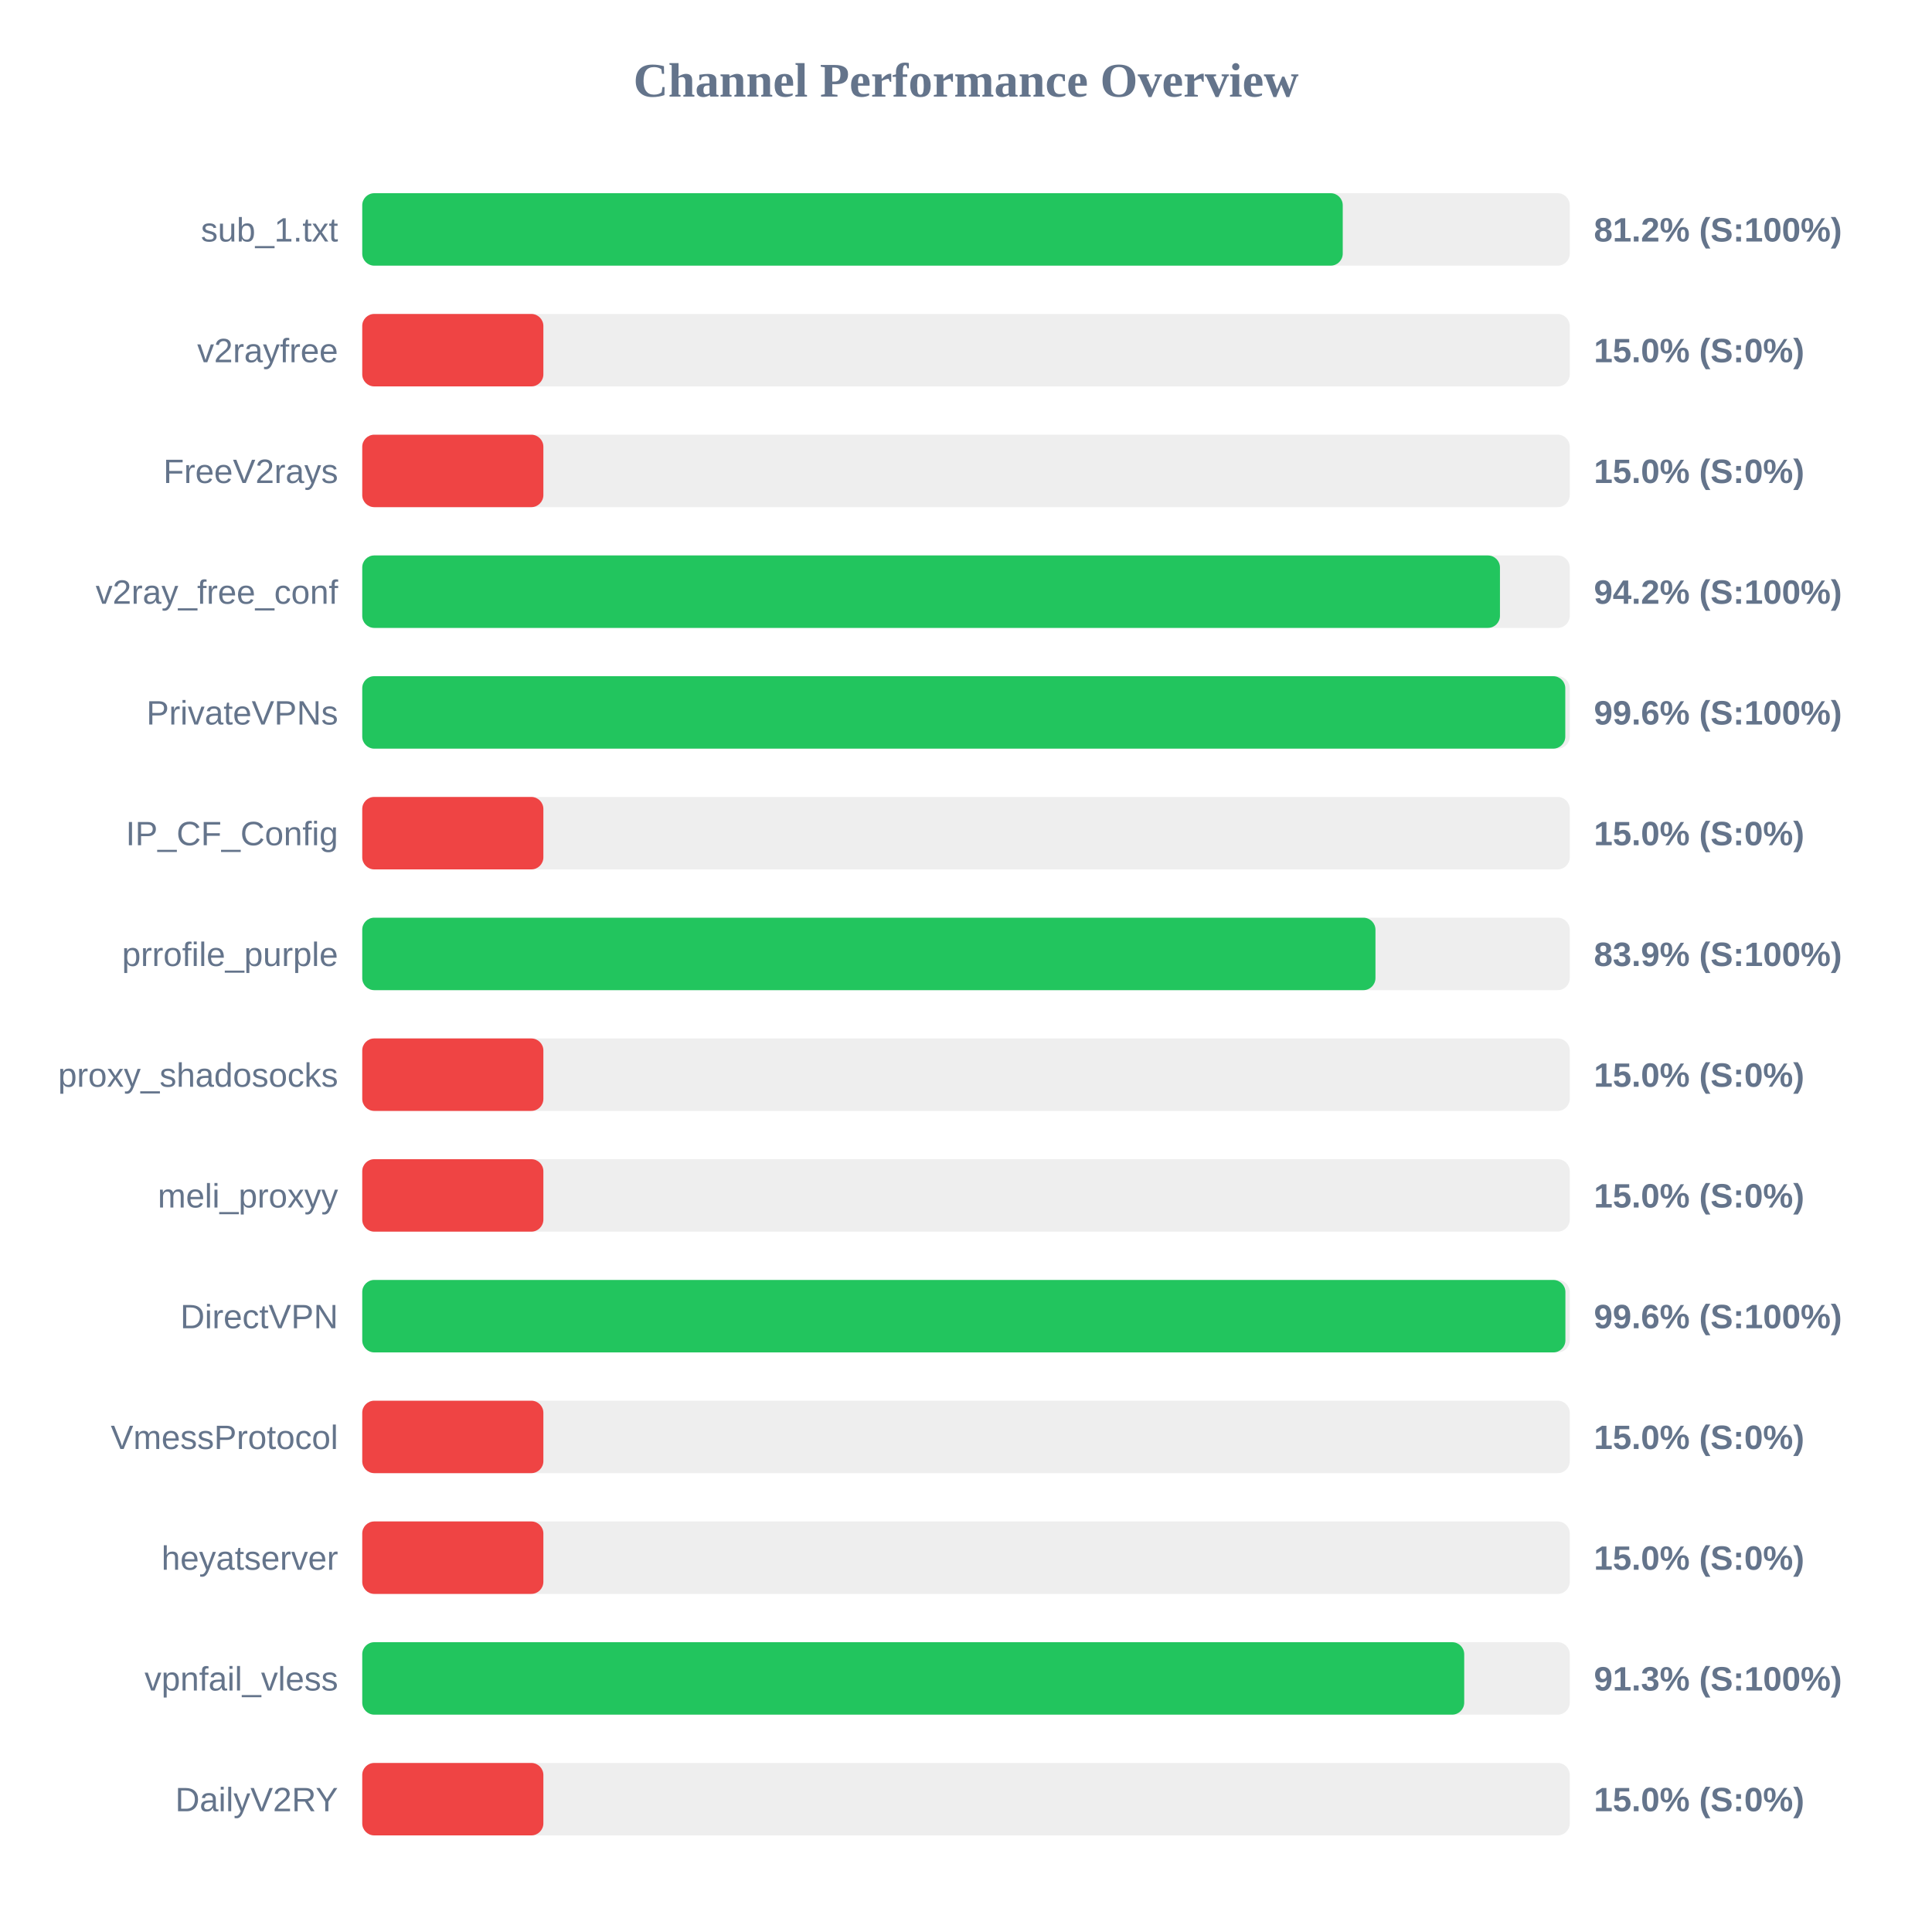
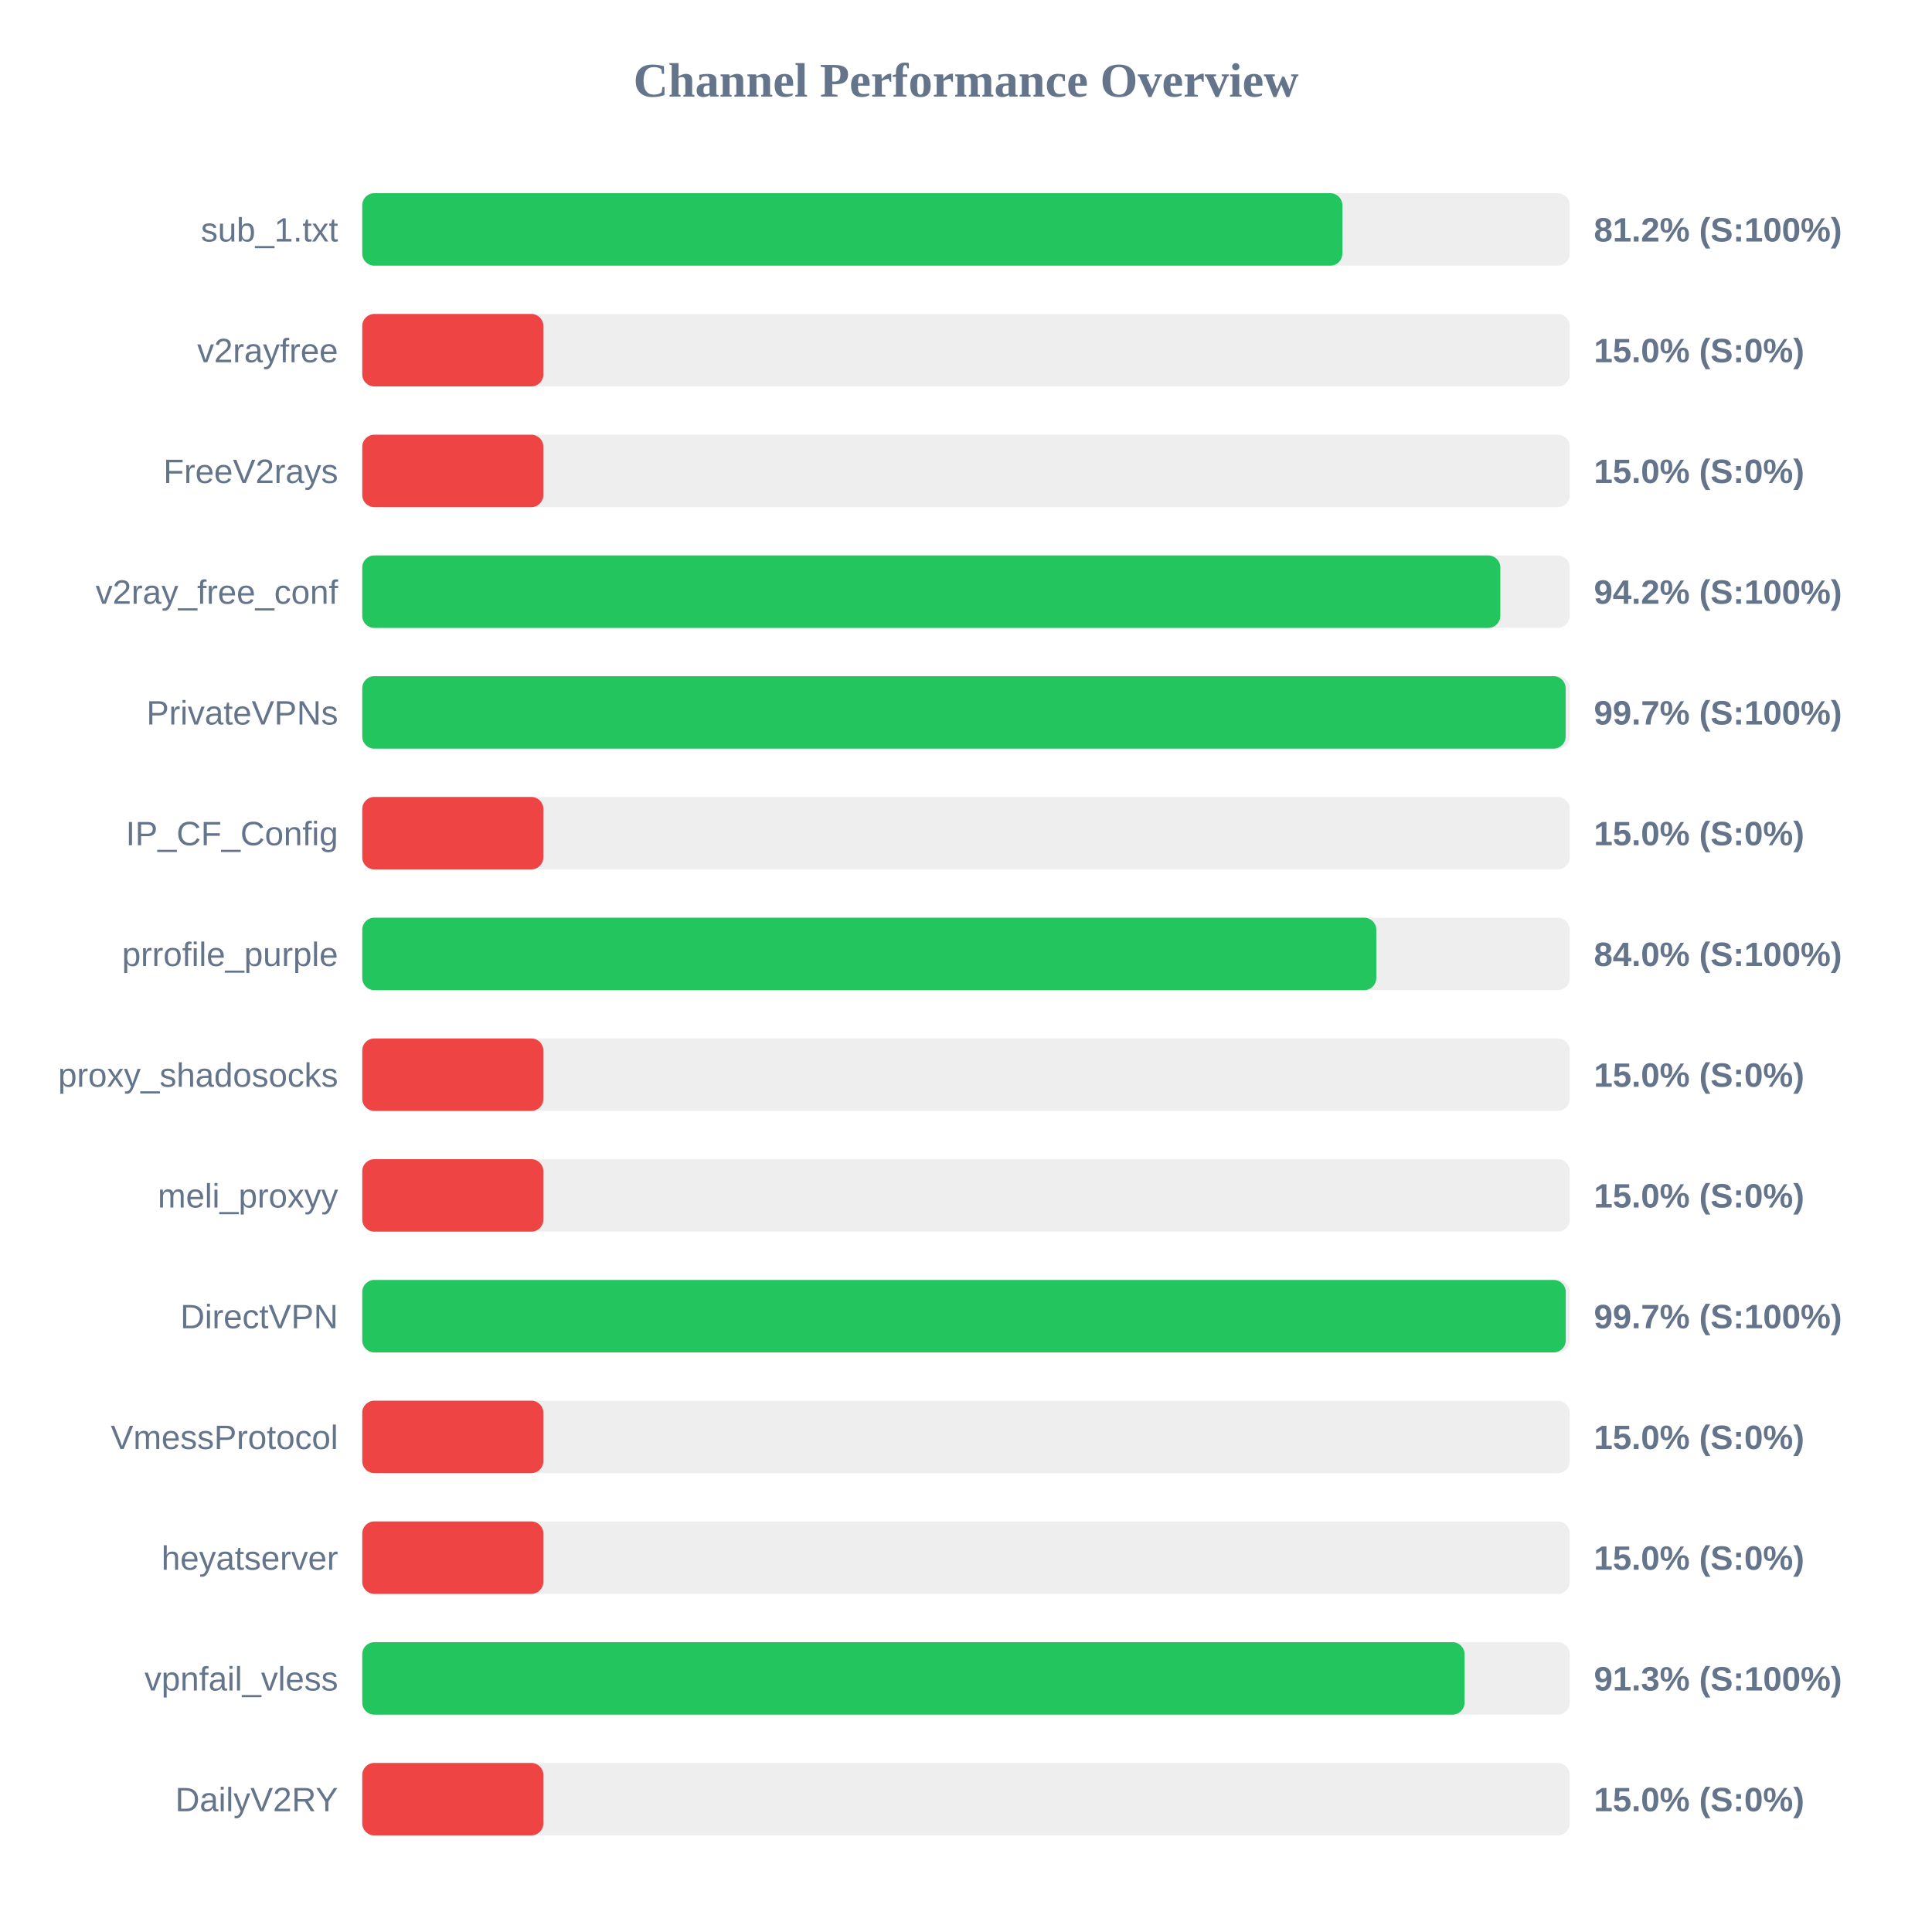
<svg xmlns="http://www.w3.org/2000/svg" width="800" height="800" version="1.1">
  <style>
        .row { font: 14px Arial; fill: #64748b; }
        .score { font: bold 14px Arial; fill: #64748b; }
    </style>
  <text x="400" y="40" text-anchor="middle" font-size="20px" font-weight="bold" fill="#64748b">Channel Performance Overview</text>
  <rect x="150" y="80" width="500" height="30" fill="#eee" rx="5" />
-   <rect x="150" y="80" width="406.0" height="30" fill="#22c55e" rx="5" />
+   <rect x="150" y="80" width="405.85" height="30" fill="#22c55e" rx="5" />
  <text x="140" y="100" text-anchor="end" class="row">sub_1.txt</text>
  <text x="660" y="100" text-anchor="start" class="score">81.2% (S:100%)</text>
  <rect x="150" y="130" width="500" height="30" fill="#eee" rx="5" />
  <rect x="150" y="130" width="75.0" height="30" fill="#ef4444" rx="5" />
  <text x="140" y="150" text-anchor="end" class="row">v2rayfree</text>
  <text x="660" y="150" text-anchor="start" class="score">15.0% (S:0%)</text>
  <rect x="150" y="180" width="500" height="30" fill="#eee" rx="5" />
  <rect x="150" y="180" width="75.0" height="30" fill="#ef4444" rx="5" />
  <text x="140" y="200" text-anchor="end" class="row">FreeV2rays</text>
  <text x="660" y="200" text-anchor="start" class="score">15.0% (S:0%)</text>
  <rect x="150" y="230" width="500" height="30" fill="#eee" rx="5" />
-   <rect x="150" y="230" width="471.1" height="30" fill="#22c55e" rx="5" />
+   <rect x="150" y="230" width="471.25" height="30" fill="#22c55e" rx="5" />
  <text x="140" y="250" text-anchor="end" class="row">v2ray_free_conf</text>
  <text x="660" y="250" text-anchor="start" class="score">94.2% (S:100%)</text>
  <rect x="150" y="280" width="500" height="30" fill="#eee" rx="5" />
-   <rect x="150" y="280" width="498.15" height="30" fill="#22c55e" rx="5" />
+   <rect x="150" y="280" width="498.3" height="30" fill="#22c55e" rx="5" />
  <text x="140" y="300" text-anchor="end" class="row">PrivateVPNs</text>
-   <text x="660" y="300" text-anchor="start" class="score">99.6% (S:100%)</text>
+   <text x="660" y="300" text-anchor="start" class="score">99.7% (S:100%)</text>
  <rect x="150" y="330" width="500" height="30" fill="#eee" rx="5" />
  <rect x="150" y="330" width="75.0" height="30" fill="#ef4444" rx="5" />
  <text x="140" y="350" text-anchor="end" class="row">IP_CF_Config</text>
  <text x="660" y="350" text-anchor="start" class="score">15.0% (S:0%)</text>
  <rect x="150" y="380" width="500" height="30" fill="#eee" rx="5" />
-   <rect x="150" y="380" width="419.55" height="30" fill="#22c55e" rx="5" />
+   <rect x="150" y="380" width="419.9" height="30" fill="#22c55e" rx="5" />
  <text x="140" y="400" text-anchor="end" class="row">prrofile_purple</text>
-   <text x="660" y="400" text-anchor="start" class="score">83.9% (S:100%)</text>
+   <text x="660" y="400" text-anchor="start" class="score">84.0% (S:100%)</text>
  <rect x="150" y="430" width="500" height="30" fill="#eee" rx="5" />
  <rect x="150" y="430" width="75.0" height="30" fill="#ef4444" rx="5" />
  <text x="140" y="450" text-anchor="end" class="row">proxy_shadosocks</text>
  <text x="660" y="450" text-anchor="start" class="score">15.0% (S:0%)</text>
  <rect x="150" y="480" width="500" height="30" fill="#eee" rx="5" />
  <rect x="150" y="480" width="75.0" height="30" fill="#ef4444" rx="5" />
  <text x="140" y="500" text-anchor="end" class="row">meli_proxyy</text>
  <text x="660" y="500" text-anchor="start" class="score">15.0% (S:0%)</text>
  <rect x="150" y="530" width="500" height="30" fill="#eee" rx="5" />
-   <rect x="150" y="530" width="498.2" height="30" fill="#22c55e" rx="5" />
+   <rect x="150" y="530" width="498.35" height="30" fill="#22c55e" rx="5" />
  <text x="140" y="550" text-anchor="end" class="row">DirectVPN</text>
-   <text x="660" y="550" text-anchor="start" class="score">99.6% (S:100%)</text>
+   <text x="660" y="550" text-anchor="start" class="score">99.7% (S:100%)</text>
  <rect x="150" y="580" width="500" height="30" fill="#eee" rx="5" />
  <rect x="150" y="580" width="75.0" height="30" fill="#ef4444" rx="5" />
  <text x="140" y="600" text-anchor="end" class="row">VmessProtocol</text>
  <text x="660" y="600" text-anchor="start" class="score">15.0% (S:0%)</text>
  <rect x="150" y="630" width="500" height="30" fill="#eee" rx="5" />
  <rect x="150" y="630" width="75.0" height="30" fill="#ef4444" rx="5" />
  <text x="140" y="650" text-anchor="end" class="row">heyatserver</text>
  <text x="660" y="650" text-anchor="start" class="score">15.0% (S:0%)</text>
  <rect x="150" y="680" width="500" height="30" fill="#eee" rx="5" />
-   <rect x="150" y="680" width="456.3" height="30" fill="#22c55e" rx="5" />
+   <rect x="150" y="680" width="456.45" height="30" fill="#22c55e" rx="5" />
  <text x="140" y="700" text-anchor="end" class="row">vpnfail_vless</text>
  <text x="660" y="700" text-anchor="start" class="score">91.3% (S:100%)</text>
  <rect x="150" y="730" width="500" height="30" fill="#eee" rx="5" />
  <rect x="150" y="730" width="75.0" height="30" fill="#ef4444" rx="5" />
  <text x="140" y="750" text-anchor="end" class="row">DailyV2RY</text>
  <text x="660" y="750" text-anchor="start" class="score">15.0% (S:0%)</text>
</svg>
